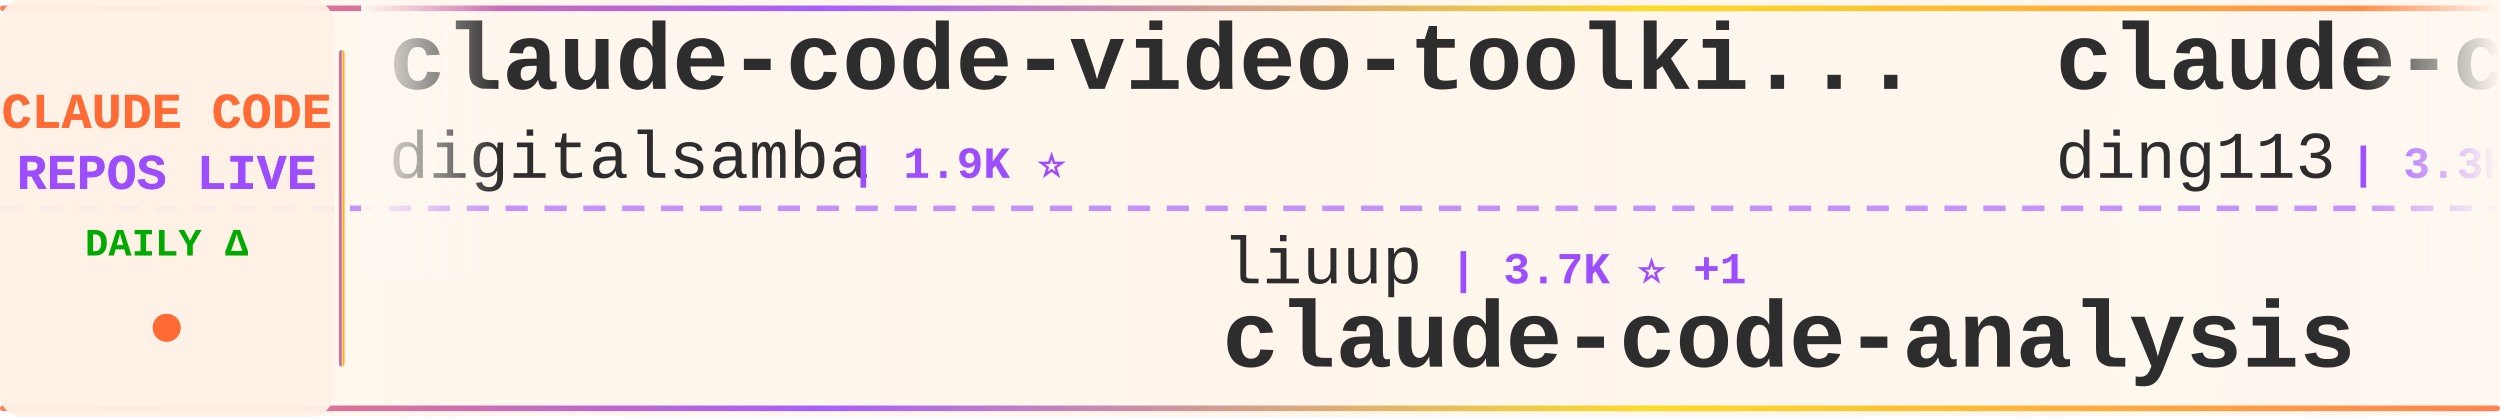
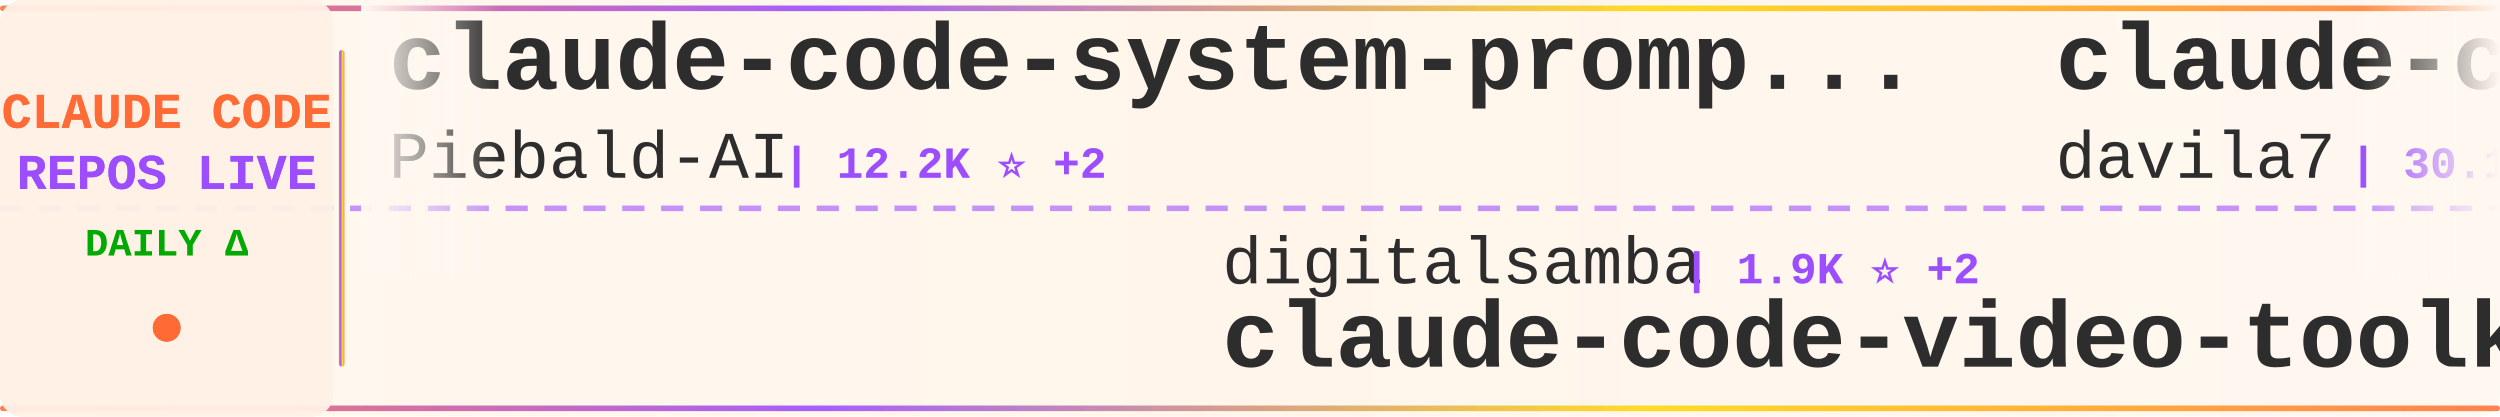
<svg xmlns="http://www.w3.org/2000/svg" width="900" height="150">
  <defs>
    <linearGradient id="tickerBg" x1="0%" y1="0%" x2="100%" y2="0%">
      <stop offset="0%" style="stop-color:#fff8f0;stop-opacity:0.98" />
      <stop offset="50%" style="stop-color:#fff5eb;stop-opacity:1" />
      <stop offset="100%" style="stop-color:#fff8f0;stop-opacity:0.98" />
    </linearGradient>
    <linearGradient id="borderGrad" x1="0%" y1="0%" x2="100%" y2="0%">
      <stop offset="0%" style="stop-color:#FF6B35;stop-opacity:0.85">
        <animate attributeName="stop-opacity" values="0.85;1;0.85" dur="2s" repeatCount="indefinite" />
      </stop>
      <stop offset="33%" style="stop-color:#9C4EFF;stop-opacity:0.9">
        <animate attributeName="stop-opacity" values="0.9;1;0.9" dur="2.2s" repeatCount="indefinite" />
      </stop>
      <stop offset="66%" style="stop-color:#FFD700;stop-opacity:0.85">
        <animate attributeName="stop-opacity" values="0.85;1;0.85" dur="1.8s" repeatCount="indefinite" />
      </stop>
      <stop offset="100%" style="stop-color:#FF6B35;stop-opacity:0.85">
        <animate attributeName="stop-opacity" values="0.85;1;0.85" dur="2s" repeatCount="indefinite" />
      </stop>
    </linearGradient>
    <filter id="textGlow">
      <feGaussianBlur stdDeviation="0.15" result="coloredBlur" />
      <feMerge>
        <feMergeNode in="coloredBlur" />
        <feMergeNode in="SourceGraphic" />
      </feMerge>
    </filter>
    <filter id="metricGlow">
      <feGaussianBlur stdDeviation="0.2" result="coloredBlur" />
      <feMerge>
        <feMergeNode in="coloredBlur" />
        <feMergeNode in="SourceGraphic" />
      </feMerge>
    </filter>
    <linearGradient id="leftFade" x1="0%" y1="0%" x2="100%" y2="0%">
      <stop offset="0%" style="stop-color:#fff8f0;stop-opacity:1" />
      <stop offset="100%" style="stop-color:#fff8f0;stop-opacity:0" />
    </linearGradient>
    <linearGradient id="rightFade" x1="0%" y1="0%" x2="100%" y2="0%">
      <stop offset="0%" style="stop-color:#fff8f0;stop-opacity:0" />
      <stop offset="100%" style="stop-color:#fff8f0;stop-opacity:1" />
    </linearGradient>
  </defs>
  <rect width="900" height="150" fill="url(#tickerBg)" rx="8" />
  <rect x="0" y="2" width="900" height="2" fill="url(#borderGrad)" rx="1" />
  <rect x="0" y="146" width="900" height="2" fill="url(#borderGrad)" rx="1" />
  <line x1="0" y1="75" x2="900" y2="75" stroke="#9C4EFF" stroke-width="2" stroke-dasharray="8 6" opacity="0.6" />
  <rect x="0" y="0" width="120" height="150" fill="#fff0e6" opacity="0.95" rx="8" />
  <text x="60" y="46" font-family="'Courier New', monospace" font-size="18" font-weight="bold" fill="#FF6B35" text-anchor="middle" filter="url(#textGlow)">
    CLAUDE CODE
  </text>
  <text x="60" y="68" font-family="'Courier New', monospace" font-size="18" font-weight="bold" fill="#9C4EFF" text-anchor="middle" filter="url(#textGlow)">
    REPOS LIVE
  </text>
  <text x="60" y="92" font-family="'Courier New', monospace" font-size="14" font-weight="bold" fill="#00aa00" text-anchor="middle">
    DAILY Δ
  </text>
  <circle cx="60" cy="118" r="5" fill="#FF6B35" filter="url(#metricGlow)">
    <animate attributeName="r" values="4;6;4" dur="1.5s" repeatCount="indefinite" />
    <animate attributeName="opacity" values="0.6;1;0.6" dur="1.5s" repeatCount="indefinite" />
  </circle>
  <rect x="122" y="18" width="2" height="114" fill="url(#borderGrad)" rx="1" />
  <clipPath id="tickerClip">
    <rect x="130" y="0" width="770" height="150" />
  </clipPath>
  <g clip-path="url(#tickerClip)">
    <g id="tickerItems">
      <animateTransform attributeName="transform" attributeType="XML" type="translate" from="0 0" to="-3000 0" dur="54s" repeatCount="indefinite" />
      <g transform="translate(0, 0)">
-         <text x="140" y="32" font-family="'Courier New', monospace" font-size="34" font-weight="bold" fill="#2d2d2d">claude-code-video-toolki...</text>
-         <text x="140" y="64" font-family="'Courier New', monospace" font-size="24" font-weight="normal" fill="#2d2d2d" opacity="1.0">digitalsamba</text>
-         <text x="306" y="64" font-family="'Courier New', monospace" font-size="16" font-weight="bold" fill="#9C4EFF"> | 1.9K ⭐</text>
+         <text x="140" y="32" font-family="'Courier New', monospace" font-size="34" font-weight="bold" fill="#2d2d2d">claude-code-system-promp...</text>
+         <text x="140" y="64" font-family="'Courier New', monospace" font-size="24" font-weight="normal" fill="#2d2d2d" opacity="1.0">Piebald-AI</text>
+         <text x="282" y="64" font-family="'Courier New', monospace" font-size="16" font-weight="bold" fill="#9C4EFF"> | 12.2K ⭐ +2</text>
      </g>
      <g transform="translate(300, 0)">
-         <text x="140" y="102" font-family="'Courier New', monospace" font-size="24" font-weight="normal" fill="#2d2d2d" opacity="1.0">liuup</text>
-         <text x="222" y="102" font-family="'Courier New', monospace" font-size="16" font-weight="bold" fill="#9C4EFF"> | 3.7K ⭐ +1</text>
-         <text x="140" y="132" font-family="'Courier New', monospace" font-size="34" font-weight="bold" fill="#2d2d2d">claude-code-analysis</text>
+         <text x="140" y="102" font-family="'Courier New', monospace" font-size="24" font-weight="normal" fill="#2d2d2d" opacity="1.0">digitalsamba</text>
+         <text x="306" y="102" font-family="'Courier New', monospace" font-size="16" font-weight="bold" fill="#9C4EFF"> | 1.9K ⭐ +2</text>
+         <text x="140" y="132" font-family="'Courier New', monospace" font-size="34" font-weight="bold" fill="#2d2d2d">claude-code-video-toolki...</text>
      </g>
      <g transform="translate(600, 0)">
-         <text x="140" y="32" font-family="'Courier New', monospace" font-size="34" font-weight="bold" fill="#2d2d2d">claude-code-hub</text>
-         <text x="140" y="64" font-family="'Courier New', monospace" font-size="24" font-weight="normal" fill="#2d2d2d" opacity="1.0">ding113</text>
-         <text x="246" y="64" font-family="'Courier New', monospace" font-size="16" font-weight="bold" fill="#9C4EFF"> | 3.3K ⭐ +2</text>
+         <text x="140" y="32" font-family="'Courier New', monospace" font-size="34" font-weight="bold" fill="#2d2d2d">claude-code-templates</text>
+         <text x="140" y="64" font-family="'Courier New', monospace" font-size="24" font-weight="normal" fill="#2d2d2d" opacity="1.0">davila7</text>
+         <text x="246" y="64" font-family="'Courier New', monospace" font-size="16" font-weight="bold" fill="#9C4EFF"> | 30.1K ⭐ +4</text>
      </g>
      <g transform="translate(900, 0)">
-         <text x="140" y="102" font-family="'Courier New', monospace" font-size="24" font-weight="normal" fill="#2d2d2d" opacity="1.0">AICoderTudou</text>
-         <text x="306" y="102" font-family="'Courier New', monospace" font-size="16" font-weight="bold" fill="#9C4EFF"> | 497 ⭐</text>
-         <text x="140" y="132" font-family="'Courier New', monospace" font-size="34" font-weight="bold" fill="#2d2d2d">claude-code-tudou</text>
+         <text x="140" y="102" font-family="'Courier New', monospace" font-size="24" font-weight="normal" fill="#2d2d2d" opacity="1.0">guanshan</text>
+         <text x="258" y="102" font-family="'Courier New', monospace" font-size="16" font-weight="bold" fill="#9C4EFF"> | 61 ⭐</text>
+         <text x="140" y="132" font-family="'Courier New', monospace" font-size="34" font-weight="bold" fill="#2d2d2d">ClaudeCode</text>
      </g>
      <g transform="translate(1200, 0)">
-         <text x="140" y="32" font-family="'Courier New', monospace" font-size="34" font-weight="bold" fill="#2d2d2d">claude-code-sourcemap</text>
-         <text x="140" y="64" font-family="'Courier New', monospace" font-size="24" font-weight="normal" fill="#2d2d2d" opacity="1.0">ChinaSiro</text>
-         <text x="270" y="64" font-family="'Courier New', monospace" font-size="16" font-weight="bold" fill="#9C4EFF"> | 9.6K ⭐</text>
+         <text x="140" y="32" font-family="'Courier New', monospace" font-size="34" font-weight="bold" fill="#2d2d2d">claude-code-source</text>
+         <text x="140" y="64" font-family="'Courier New', monospace" font-size="24" font-weight="normal" fill="#2d2d2d" opacity="1.0">AprilNEA</text>
+         <text x="258" y="64" font-family="'Courier New', monospace" font-size="16" font-weight="bold" fill="#9C4EFF"> | 394 ⭐</text>
      </g>
      <g transform="translate(1500, 0)">
-         <text x="140" y="102" font-family="'Courier New', monospace" font-size="24" font-weight="normal" fill="#2d2d2d" opacity="1.0">zebbern</text>
-         <text x="246" y="102" font-family="'Courier New', monospace" font-size="16" font-weight="bold" fill="#9C4EFF"> | 4.5K ⭐</text>
-         <text x="140" y="132" font-family="'Courier New', monospace" font-size="34" font-weight="bold" fill="#2d2d2d">claude-code-guide</text>
+         <text x="140" y="102" font-family="'Courier New', monospace" font-size="24" font-weight="normal" fill="#2d2d2d" opacity="1.0">Pimzino</text>
+         <text x="246" y="102" font-family="'Courier New', monospace" font-size="16" font-weight="bold" fill="#9C4EFF"> | 3.8K ⭐</text>
+         <text x="140" y="132" font-family="'Courier New', monospace" font-size="34" font-weight="bold" fill="#2d2d2d">claude-code-spec-workflo...</text>
      </g>
      <g transform="translate(1800, 0)">
-         <text x="140" y="32" font-family="'Courier New', monospace" font-size="34" font-weight="bold" fill="#2d2d2d">claude-code-reverse</text>
-         <text x="140" y="64" font-family="'Courier New', monospace" font-size="24" font-weight="normal" fill="#2d2d2d" opacity="1.0">Yuyz0112</text>
-         <text x="258" y="64" font-family="'Courier New', monospace" font-size="16" font-weight="bold" fill="#9C4EFF"> | 2.4K ⭐</text>
+         <text x="140" y="32" font-family="'Courier New', monospace" font-size="34" font-weight="bold" fill="#2d2d2d">Claude-code</text>
+         <text x="140" y="64" font-family="'Courier New', monospace" font-size="24" font-weight="normal" fill="#2d2d2d" opacity="1.0">fazxes</text>
+         <text x="234" y="64" font-family="'Courier New', monospace" font-size="16" font-weight="bold" fill="#9C4EFF"> | 230 ⭐</text>
      </g>
      <g transform="translate(2100, 0)">
-         <text x="140" y="102" font-family="'Courier New', monospace" font-size="24" font-weight="normal" fill="#2d2d2d" opacity="1.0">777genius</text>
-         <text x="270" y="102" font-family="'Courier New', monospace" font-size="16" font-weight="bold" fill="#9C4EFF"> | 925 ⭐</text>
-         <text x="140" y="132" font-family="'Courier New', monospace" font-size="34" font-weight="bold" fill="#2d2d2d">claude-code-source-code</text>
+         <text x="140" y="102" font-family="'Courier New', monospace" font-size="24" font-weight="normal" fill="#2d2d2d" opacity="1.0">huangjia2019</text>
+         <text x="306" y="102" font-family="'Courier New', monospace" font-size="16" font-weight="bold" fill="#9C4EFF"> | 1.0K ⭐</text>
+         <text x="140" y="132" font-family="'Courier New', monospace" font-size="34" font-weight="bold" fill="#2d2d2d">claude-code-engineering</text>
      </g>
      <g transform="translate(2400, 0)">
-         <text x="140" y="32" font-family="'Courier New', monospace" font-size="34" font-weight="bold" fill="#2d2d2d">claude-code-book</text>
-         <text x="140" y="64" font-family="'Courier New', monospace" font-size="24" font-weight="normal" fill="#2d2d2d" opacity="1.0">lintsinghua</text>
-         <text x="294" y="64" font-family="'Courier New', monospace" font-size="16" font-weight="bold" fill="#9C4EFF"> | 4.1K ⭐ +1</text>
+         <text x="140" y="32" font-family="'Courier New', monospace" font-size="34" font-weight="bold" fill="#2d2d2d">Claude-Code</text>
+         <text x="140" y="64" font-family="'Courier New', monospace" font-size="24" font-weight="normal" fill="#2d2d2d" opacity="1.0">OrcaWhisper</text>
+         <text x="294" y="64" font-family="'Courier New', monospace" font-size="16" font-weight="bold" fill="#9C4EFF"> | 87 ⭐</text>
      </g>
      <g transform="translate(2700, 0)">
-         <text x="140" y="102" font-family="'Courier New', monospace" font-size="24" font-weight="normal" fill="#2d2d2d" opacity="1.0">LING71671</text>
-         <text x="270" y="102" font-family="'Courier New', monospace" font-size="16" font-weight="bold" fill="#9C4EFF"> | 932 ⭐</text>
-         <text x="140" y="132" font-family="'Courier New', monospace" font-size="34" font-weight="bold" fill="#2d2d2d">Open-ClaudeCode</text>
+         <text x="140" y="102" font-family="'Courier New', monospace" font-size="24" font-weight="normal" fill="#2d2d2d" opacity="1.0">anthropics</text>
+         <text x="282" y="102" font-family="'Courier New', monospace" font-size="16" font-weight="bold" fill="#9C4EFF"> | 939 ⭐</text>
+         <text x="140" y="132" font-family="'Courier New', monospace" font-size="34" font-weight="bold" fill="#2d2d2d">claude-code-base-action</text>
      </g>
      <g transform="translate(3000, 0)">
-         <text x="140" y="32" font-family="'Courier New', monospace" font-size="34" font-weight="bold" fill="#2d2d2d">claude-code-video-toolki...</text>
-         <text x="140" y="64" font-family="'Courier New', monospace" font-size="24" font-weight="normal" fill="#2d2d2d" opacity="1.0">digitalsamba</text>
-         <text x="306" y="64" font-family="'Courier New', monospace" font-size="16" font-weight="bold" fill="#9C4EFF"> | 1.9K ⭐</text>
+         <text x="140" y="32" font-family="'Courier New', monospace" font-size="34" font-weight="bold" fill="#2d2d2d">claude-code-system-promp...</text>
+         <text x="140" y="64" font-family="'Courier New', monospace" font-size="24" font-weight="normal" fill="#2d2d2d" opacity="1.0">Piebald-AI</text>
+         <text x="282" y="64" font-family="'Courier New', monospace" font-size="16" font-weight="bold" fill="#9C4EFF"> | 12.2K ⭐ +2</text>
      </g>
      <g transform="translate(3300, 0)">
-         <text x="140" y="102" font-family="'Courier New', monospace" font-size="24" font-weight="normal" fill="#2d2d2d" opacity="1.0">liuup</text>
-         <text x="222" y="102" font-family="'Courier New', monospace" font-size="16" font-weight="bold" fill="#9C4EFF"> | 3.7K ⭐ +1</text>
-         <text x="140" y="132" font-family="'Courier New', monospace" font-size="34" font-weight="bold" fill="#2d2d2d">claude-code-analysis</text>
+         <text x="140" y="102" font-family="'Courier New', monospace" font-size="24" font-weight="normal" fill="#2d2d2d" opacity="1.0">digitalsamba</text>
+         <text x="306" y="102" font-family="'Courier New', monospace" font-size="16" font-weight="bold" fill="#9C4EFF"> | 1.9K ⭐ +2</text>
+         <text x="140" y="132" font-family="'Courier New', monospace" font-size="34" font-weight="bold" fill="#2d2d2d">claude-code-video-toolki...</text>
      </g>
      <g transform="translate(3600, 0)">
-         <text x="140" y="32" font-family="'Courier New', monospace" font-size="34" font-weight="bold" fill="#2d2d2d">claude-code-hub</text>
-         <text x="140" y="64" font-family="'Courier New', monospace" font-size="24" font-weight="normal" fill="#2d2d2d" opacity="1.0">ding113</text>
-         <text x="246" y="64" font-family="'Courier New', monospace" font-size="16" font-weight="bold" fill="#9C4EFF"> | 3.3K ⭐ +2</text>
+         <text x="140" y="32" font-family="'Courier New', monospace" font-size="34" font-weight="bold" fill="#2d2d2d">claude-code-templates</text>
+         <text x="140" y="64" font-family="'Courier New', monospace" font-size="24" font-weight="normal" fill="#2d2d2d" opacity="1.0">davila7</text>
+         <text x="246" y="64" font-family="'Courier New', monospace" font-size="16" font-weight="bold" fill="#9C4EFF"> | 30.1K ⭐ +4</text>
      </g>
      <g transform="translate(3900, 0)">
-         <text x="140" y="102" font-family="'Courier New', monospace" font-size="24" font-weight="normal" fill="#2d2d2d" opacity="1.0">AICoderTudou</text>
-         <text x="306" y="102" font-family="'Courier New', monospace" font-size="16" font-weight="bold" fill="#9C4EFF"> | 497 ⭐</text>
-         <text x="140" y="132" font-family="'Courier New', monospace" font-size="34" font-weight="bold" fill="#2d2d2d">claude-code-tudou</text>
+         <text x="140" y="102" font-family="'Courier New', monospace" font-size="24" font-weight="normal" fill="#2d2d2d" opacity="1.0">guanshan</text>
+         <text x="258" y="102" font-family="'Courier New', monospace" font-size="16" font-weight="bold" fill="#9C4EFF"> | 61 ⭐</text>
+         <text x="140" y="132" font-family="'Courier New', monospace" font-size="34" font-weight="bold" fill="#2d2d2d">ClaudeCode</text>
      </g>
    </g>
  </g>
  <rect x="130" y="0" width="50" height="100" fill="url(#leftFade)" />
  <rect x="850" y="0" width="50" height="100" fill="url(#rightFade)" />
</svg>
